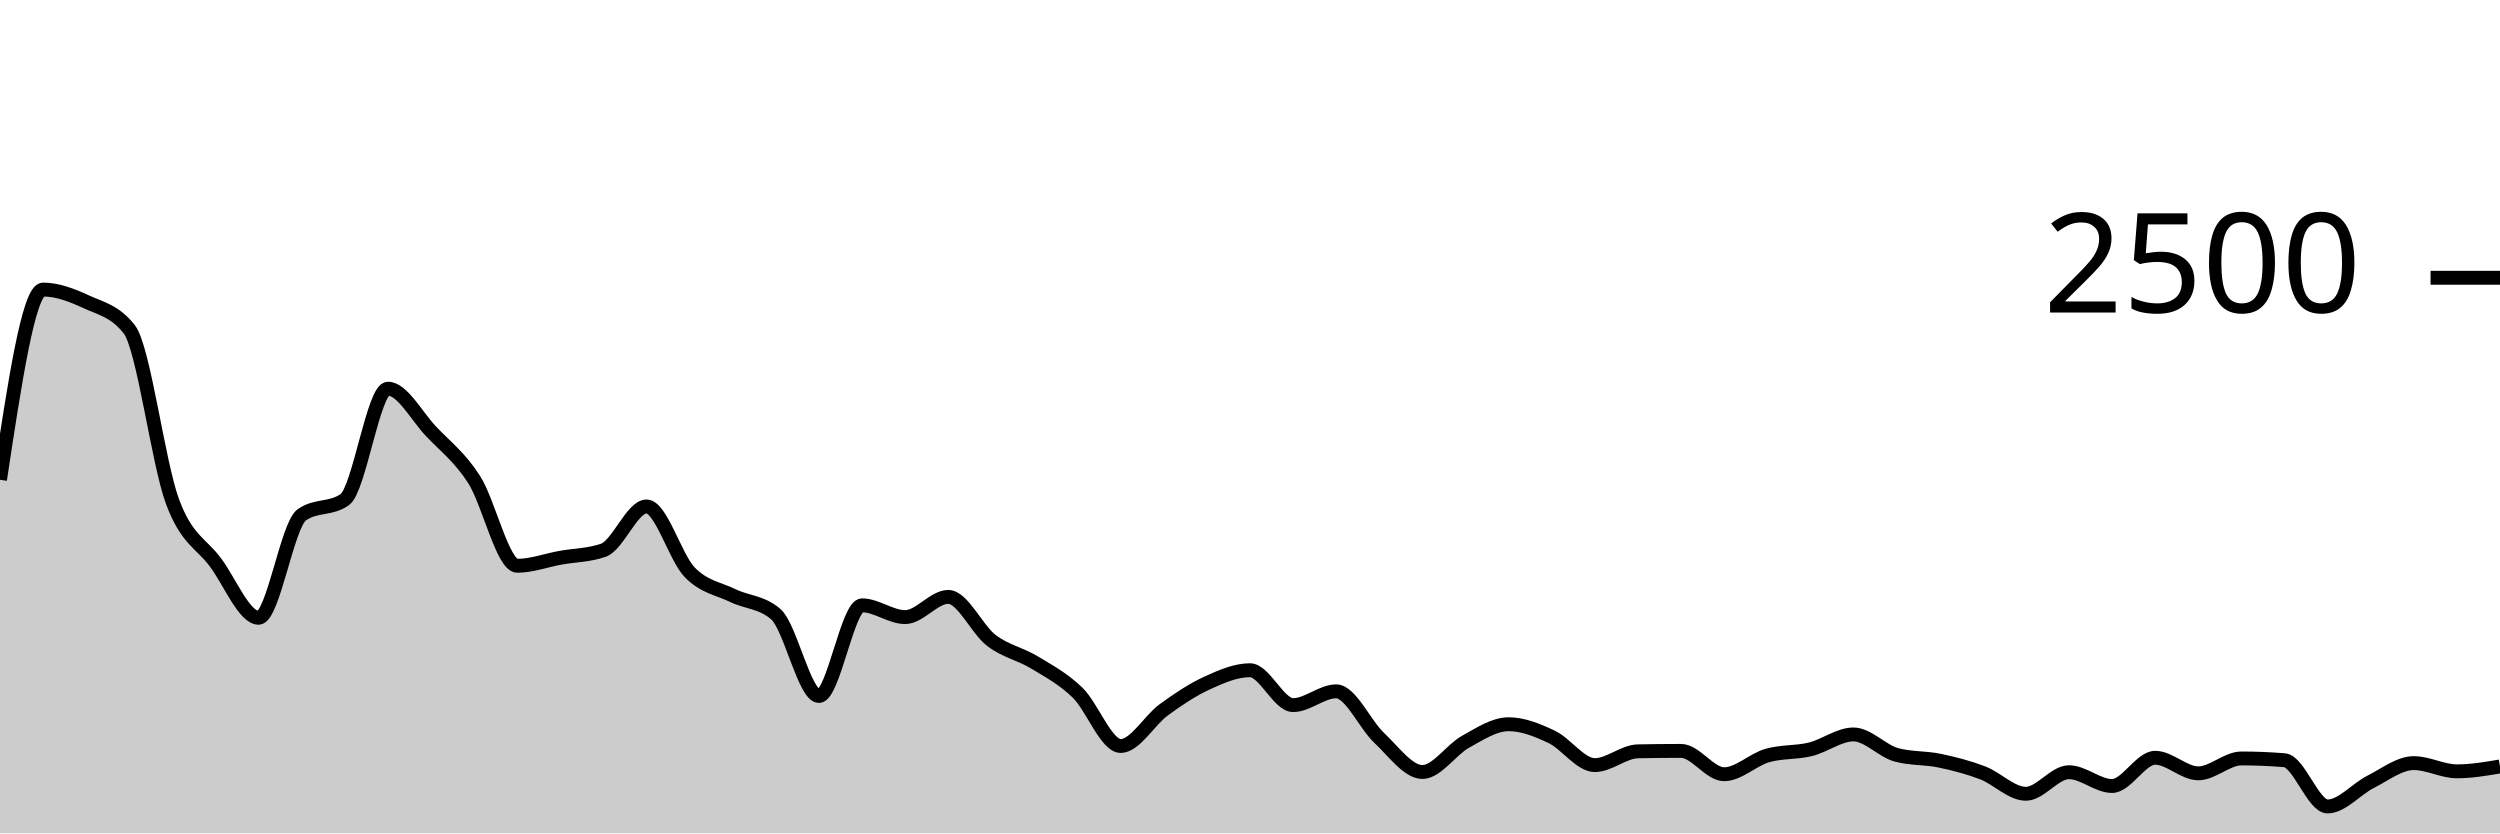
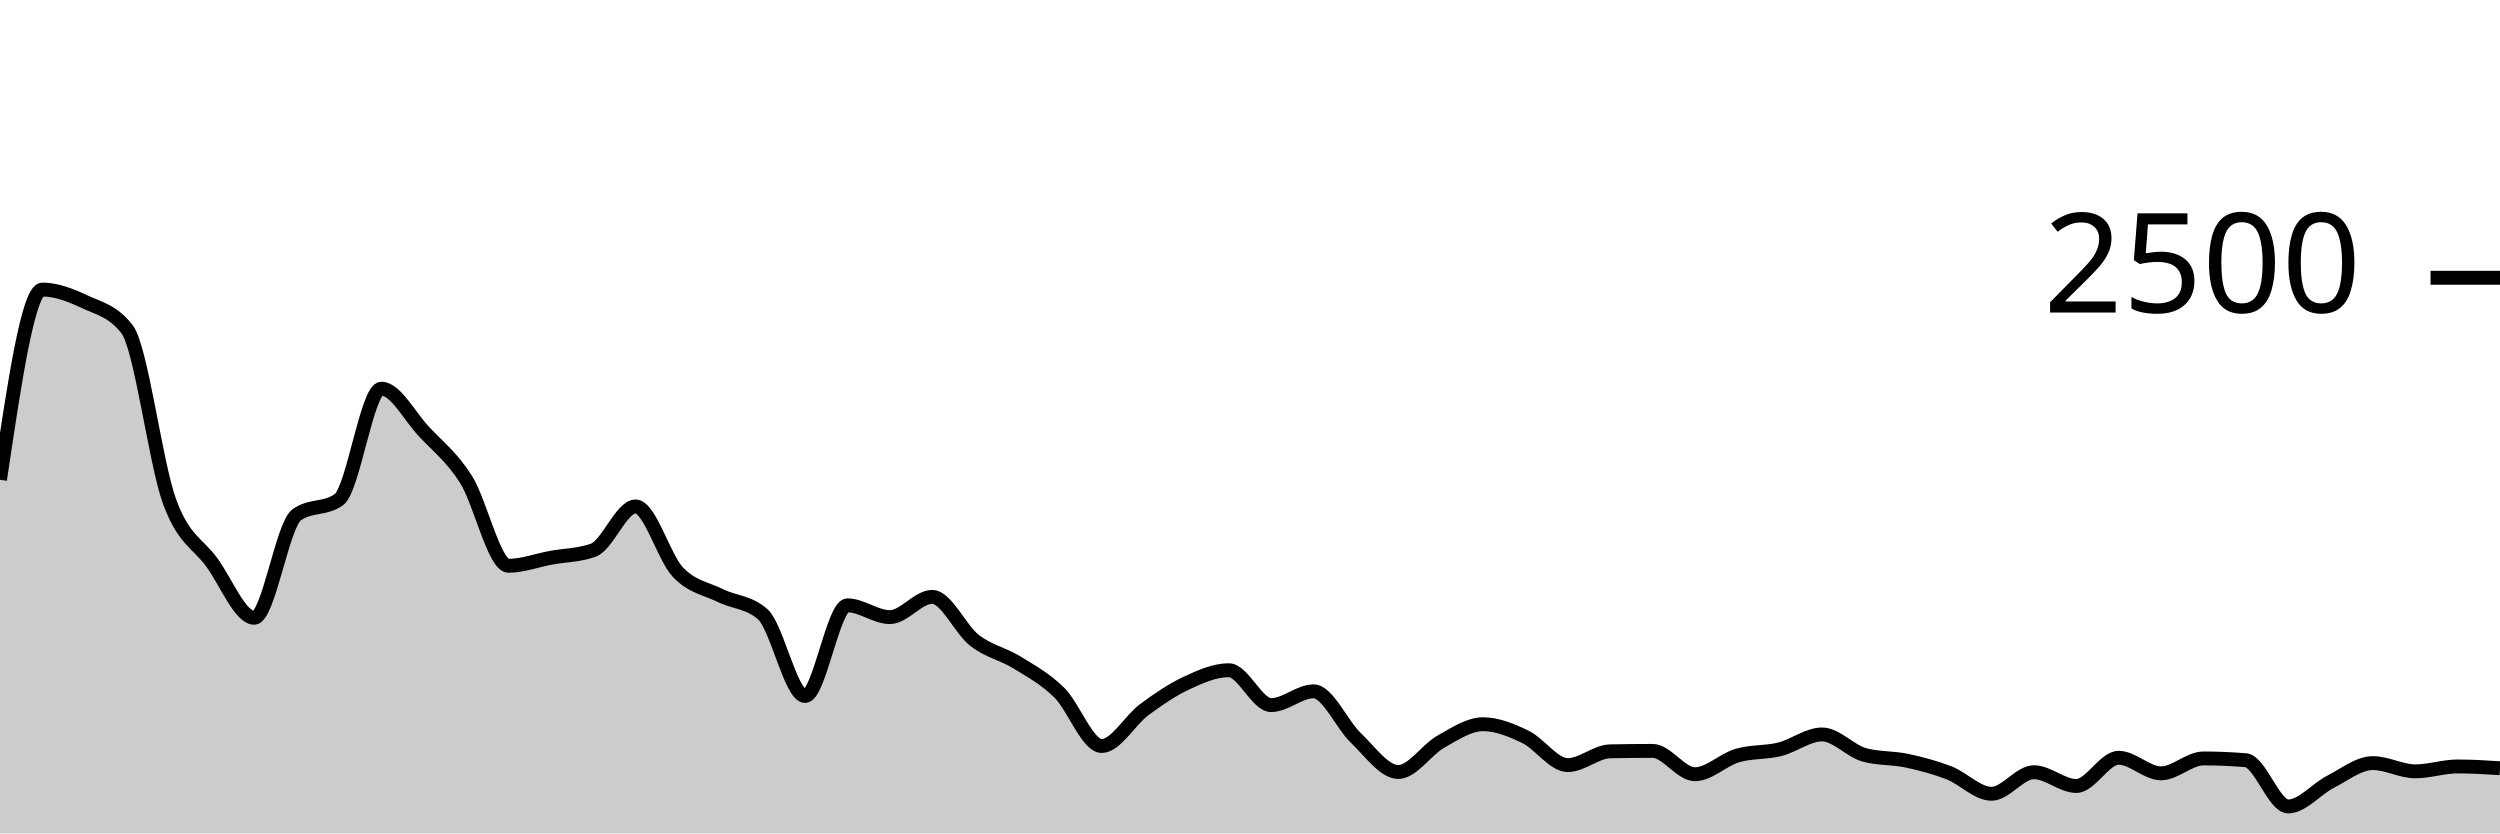
<svg xmlns="http://www.w3.org/2000/svg" viewBox="0 0 180 60">
  <g transform="translate(0,20)">
-     <path class="area" fill="rgba(0, 0, 0, 0.2)" d="M0,14.544C1.034,7.696,2.069,0.848,3.103,0.848C4.138,0.848,5.172,1.251,6.207,1.728C7.241,2.205,8.276,2.389,9.31,3.712C10.345,5.035,11.379,13.299,12.414,16.096C13.448,18.893,14.483,19.099,15.517,20.496C16.552,21.893,17.586,24.48,18.621,24.48C19.655,24.48,20.69,17.808,21.724,17.072C22.759,16.336,23.793,16.704,24.828,15.968C25.862,15.232,26.897,7.984,27.931,7.984C28.966,7.984,30,9.965,31.034,11.056C32.069,12.147,33.103,12.915,34.138,14.528C35.172,16.141,36.207,20.736,37.241,20.736C38.276,20.736,39.31,20.347,40.345,20.16C41.379,19.973,42.414,19.979,43.448,19.616C44.483,19.253,45.517,16.464,46.552,16.464C47.586,16.464,48.621,20.131,49.655,21.2C50.69,22.269,51.724,22.376,52.759,22.88C53.793,23.384,54.828,23.328,55.862,24.224C56.897,25.12,57.931,30.112,58.966,30.112C60,30.112,61.034,23.584,62.069,23.584C63.103,23.584,64.138,24.432,65.172,24.432C66.207,24.432,67.241,22.976,68.276,22.976C69.31,22.976,70.345,25.325,71.379,26.112C72.414,26.899,73.448,27.069,74.483,27.696C75.517,28.323,76.552,28.869,77.586,29.872C78.621,30.875,79.655,33.712,80.69,33.712C81.724,33.712,82.759,31.859,83.793,31.104C84.828,30.349,85.862,29.659,86.897,29.184C87.931,28.709,88.966,28.256,90,28.256C91.034,28.256,92.069,30.768,93.103,30.768C94.138,30.768,95.172,29.776,96.207,29.776C97.241,29.776,98.276,32.168,99.31,33.136C100.345,34.104,101.379,35.584,102.414,35.584C103.448,35.584,104.483,33.981,105.517,33.408C106.552,32.835,107.586,32.144,108.621,32.144C109.655,32.144,110.69,32.565,111.724,33.056C112.759,33.547,113.793,35.088,114.828,35.088C115.862,35.088,116.897,34.117,117.931,34.096C118.966,34.075,120,34.064,121.034,34.064C122.069,34.064,123.103,35.744,124.138,35.744C125.172,35.744,126.207,34.699,127.241,34.4C128.276,34.101,129.31,34.205,130.345,33.952C131.379,33.699,132.414,32.88,133.448,32.88C134.483,32.88,135.517,34.075,136.552,34.352C137.586,34.629,138.621,34.552,139.655,34.768C140.69,34.984,141.724,35.251,142.759,35.648C143.793,36.045,144.828,37.152,145.862,37.152C146.897,37.152,147.931,35.6,148.966,35.6C150,35.6,151.034,36.592,152.069,36.592C153.103,36.592,154.138,34.56,155.172,34.56C156.207,34.56,157.241,35.68,158.276,35.68C159.31,35.68,160.345,34.608,161.379,34.608C162.414,34.608,163.448,34.651,164.483,34.736C165.517,34.821,166.552,38.064,167.586,38.064C168.621,38.064,169.655,36.808,170.69,36.288C171.724,35.768,172.759,34.944,173.793,34.944C174.828,34.944,175.862,35.536,176.897,35.536C177.931,35.536,178.966,35.36,180,35.184L180,40C178.966,40,177.931,40,176.897,40C175.862,40,174.828,40,173.793,40C172.759,40,171.724,40,170.69,40C169.655,40,168.621,40,167.586,40C166.552,40,165.517,40,164.483,40C163.448,40,162.414,40,161.379,40C160.345,40,159.31,40,158.276,40C157.241,40,156.207,40,155.172,40C154.138,40,153.103,40,152.069,40C151.034,40,150,40,148.966,40C147.931,40,146.897,40,145.862,40C144.828,40,143.793,40,142.759,40C141.724,40,140.69,40,139.655,40C138.621,40,137.586,40,136.552,40C135.517,40,134.483,40,133.448,40C132.414,40,131.379,40,130.345,40C129.31,40,128.276,40,127.241,40C126.207,40,125.172,40,124.138,40C123.103,40,122.069,40,121.034,40C120,40,118.966,40,117.931,40C116.897,40,115.862,40,114.828,40C113.793,40,112.759,40,111.724,40C110.69,40,109.655,40,108.621,40C107.586,40,106.552,40,105.517,40C104.483,40,103.448,40,102.414,40C101.379,40,100.345,40,99.31,40C98.276,40,97.241,40,96.207,40C95.172,40,94.138,40,93.103,40C92.069,40,91.034,40,90,40C88.966,40,87.931,40,86.897,40C85.862,40,84.828,40,83.793,40C82.759,40,81.724,40,80.69,40C79.655,40,78.621,40,77.586,40C76.552,40,75.517,40,74.483,40C73.448,40,72.414,40,71.379,40C70.345,40,69.31,40,68.276,40C67.241,40,66.207,40,65.172,40C64.138,40,63.103,40,62.069,40C61.034,40,60,40,58.966,40C57.931,40,56.897,40,55.862,40C54.828,40,53.793,40,52.759,40C51.724,40,50.69,40,49.655,40C48.621,40,47.586,40,46.552,40C45.517,40,44.483,40,43.448,40C42.414,40,41.379,40,40.345,40C39.31,40,38.276,40,37.241,40C36.207,40,35.172,40,34.138,40C33.103,40,32.069,40,31.034,40C30,40,28.966,40,27.931,40C26.897,40,25.862,40,24.828,40C23.793,40,22.759,40,21.724,40C20.69,40,19.655,40,18.621,40C17.586,40,16.552,40,15.517,40C14.483,40,13.448,40,12.414,40C11.379,40,10.345,40,9.31,40C8.276,40,7.241,40,6.207,40C5.172,40,4.138,40,3.103,40C2.069,40,1.034,40,0,40Z" />
-     <path class="line" stroke="black" fill="none" d="M0,14.544C1.034,7.696,2.069,0.848,3.103,0.848C4.138,0.848,5.172,1.251,6.207,1.728C7.241,2.205,8.276,2.389,9.31,3.712C10.345,5.035,11.379,13.299,12.414,16.096C13.448,18.893,14.483,19.099,15.517,20.496C16.552,21.893,17.586,24.48,18.621,24.48C19.655,24.48,20.69,17.808,21.724,17.072C22.759,16.336,23.793,16.704,24.828,15.968C25.862,15.232,26.897,7.984,27.931,7.984C28.966,7.984,30,9.965,31.034,11.056C32.069,12.147,33.103,12.915,34.138,14.528C35.172,16.141,36.207,20.736,37.241,20.736C38.276,20.736,39.31,20.347,40.345,20.16C41.379,19.973,42.414,19.979,43.448,19.616C44.483,19.253,45.517,16.464,46.552,16.464C47.586,16.464,48.621,20.131,49.655,21.2C50.69,22.269,51.724,22.376,52.759,22.88C53.793,23.384,54.828,23.328,55.862,24.224C56.897,25.12,57.931,30.112,58.966,30.112C60,30.112,61.034,23.584,62.069,23.584C63.103,23.584,64.138,24.432,65.172,24.432C66.207,24.432,67.241,22.976,68.276,22.976C69.31,22.976,70.345,25.325,71.379,26.112C72.414,26.899,73.448,27.069,74.483,27.696C75.517,28.323,76.552,28.869,77.586,29.872C78.621,30.875,79.655,33.712,80.69,33.712C81.724,33.712,82.759,31.859,83.793,31.104C84.828,30.349,85.862,29.659,86.897,29.184C87.931,28.709,88.966,28.256,90,28.256C91.034,28.256,92.069,30.768,93.103,30.768C94.138,30.768,95.172,29.776,96.207,29.776C97.241,29.776,98.276,32.168,99.31,33.136C100.345,34.104,101.379,35.584,102.414,35.584C103.448,35.584,104.483,33.981,105.517,33.408C106.552,32.835,107.586,32.144,108.621,32.144C109.655,32.144,110.69,32.565,111.724,33.056C112.759,33.547,113.793,35.088,114.828,35.088C115.862,35.088,116.897,34.117,117.931,34.096C118.966,34.075,120,34.064,121.034,34.064C122.069,34.064,123.103,35.744,124.138,35.744C125.172,35.744,126.207,34.699,127.241,34.4C128.276,34.101,129.31,34.205,130.345,33.952C131.379,33.699,132.414,32.88,133.448,32.88C134.483,32.88,135.517,34.075,136.552,34.352C137.586,34.629,138.621,34.552,139.655,34.768C140.69,34.984,141.724,35.251,142.759,35.648C143.793,36.045,144.828,37.152,145.862,37.152C146.897,37.152,147.931,35.6,148.966,35.6C150,35.6,151.034,36.592,152.069,36.592C153.103,36.592,154.138,34.56,155.172,34.56C156.207,34.56,157.241,35.68,158.276,35.68C159.31,35.68,160.345,34.608,161.379,34.608C162.414,34.608,163.448,34.651,164.483,34.736C165.517,34.821,166.552,38.064,167.586,38.064C168.621,38.064,169.655,36.808,170.69,36.288C171.724,35.768,172.759,34.944,173.793,34.944C174.828,34.944,175.862,35.536,176.897,35.536C177.931,35.536,178.966,35.36,180,35.184" />
+     <path class="area" fill="rgba(0, 0, 0, 0.2)" d="M0,14.544C1.017,7.696,2.034,0.848,3.051,0.848C4.068,0.848,5.085,1.251,6.102,1.728C7.119,2.205,8.136,2.389,9.153,3.712C10.169,5.035,11.186,13.299,12.203,16.096C13.22,18.893,14.237,19.099,15.254,20.496C16.271,21.893,17.288,24.48,18.305,24.48C19.322,24.48,20.339,17.808,21.356,17.072C22.373,16.336,23.39,16.704,24.407,15.968C25.424,15.232,26.441,7.984,27.458,7.984C28.475,7.984,29.492,9.965,30.508,11.056C31.525,12.147,32.542,12.915,33.559,14.528C34.576,16.141,35.593,20.736,36.61,20.736C37.627,20.736,38.644,20.347,39.661,20.16C40.678,19.973,41.695,19.979,42.712,19.616C43.729,19.253,44.746,16.464,45.763,16.464C46.78,16.464,47.797,20.131,48.814,21.2C49.831,22.269,50.847,22.376,51.864,22.88C52.881,23.384,53.898,23.328,54.915,24.224C55.932,25.12,56.949,30.112,57.966,30.112C58.983,30.112,60,23.584,61.017,23.584C62.034,23.584,63.051,24.432,64.068,24.432C65.085,24.432,66.102,22.976,67.119,22.976C68.136,22.976,69.153,25.325,70.169,26.112C71.186,26.899,72.203,27.069,73.22,27.696C74.237,28.323,75.254,28.869,76.271,29.872C77.288,30.875,78.305,33.712,79.322,33.712C80.339,33.712,81.356,31.859,82.373,31.104C83.39,30.349,84.407,29.659,85.424,29.184C86.441,28.709,87.458,28.256,88.475,28.256C89.492,28.256,90.508,30.768,91.525,30.768C92.542,30.768,93.559,29.776,94.576,29.776C95.593,29.776,96.61,32.168,97.627,33.136C98.644,34.104,99.661,35.584,100.678,35.584C101.695,35.584,102.712,33.981,103.729,33.408C104.746,32.835,105.763,32.144,106.78,32.144C107.797,32.144,108.814,32.565,109.831,33.056C110.847,33.547,111.864,35.088,112.881,35.088C113.898,35.088,114.915,34.117,115.932,34.096C116.949,34.075,117.966,34.064,118.983,34.064C120,34.064,121.017,35.744,122.034,35.744C123.051,35.744,124.068,34.699,125.085,34.4C126.102,34.101,127.119,34.205,128.136,33.952C129.153,33.699,130.169,32.88,131.186,32.88C132.203,32.88,133.22,34.075,134.237,34.352C135.254,34.629,136.271,34.552,137.288,34.768C138.305,34.984,139.322,35.251,140.339,35.648C141.356,36.045,142.373,37.152,143.39,37.152C144.407,37.152,145.424,35.6,146.441,35.6C147.458,35.6,148.475,36.592,149.492,36.592C150.508,36.592,151.525,34.56,152.542,34.56C153.559,34.56,154.576,35.68,155.593,35.68C156.61,35.68,157.627,34.608,158.644,34.608C159.661,34.608,160.678,34.651,161.695,34.736C162.712,34.821,163.729,38.064,164.746,38.064C165.763,38.064,166.78,36.808,167.797,36.288C168.814,35.768,169.831,34.944,170.847,34.944C171.864,34.944,172.881,35.536,173.898,35.536C174.915,35.536,175.932,35.184,176.949,35.184C177.966,35.184,178.983,35.248,180,35.312L180,40C178.983,40,177.966,40,176.949,40C175.932,40,174.915,40,173.898,40C172.881,40,171.864,40,170.847,40C169.831,40,168.814,40,167.797,40C166.78,40,165.763,40,164.746,40C163.729,40,162.712,40,161.695,40C160.678,40,159.661,40,158.644,40C157.627,40,156.61,40,155.593,40C154.576,40,153.559,40,152.542,40C151.525,40,150.508,40,149.492,40C148.475,40,147.458,40,146.441,40C145.424,40,144.407,40,143.39,40C142.373,40,141.356,40,140.339,40C139.322,40,138.305,40,137.288,40C136.271,40,135.254,40,134.237,40C133.22,40,132.203,40,131.186,40C130.169,40,129.153,40,128.136,40C127.119,40,126.102,40,125.085,40C124.068,40,123.051,40,122.034,40C121.017,40,120,40,118.983,40C117.966,40,116.949,40,115.932,40C114.915,40,113.898,40,112.881,40C111.864,40,110.847,40,109.831,40C108.814,40,107.797,40,106.78,40C105.763,40,104.746,40,103.729,40C102.712,40,101.695,40,100.678,40C99.661,40,98.644,40,97.627,40C96.61,40,95.593,40,94.576,40C93.559,40,92.542,40,91.525,40C90.508,40,89.492,40,88.475,40C87.458,40,86.441,40,85.424,40C84.407,40,83.39,40,82.373,40C81.356,40,80.339,40,79.322,40C78.305,40,77.288,40,76.271,40C75.254,40,74.237,40,73.22,40C72.203,40,71.186,40,70.169,40C69.153,40,68.136,40,67.119,40C66.102,40,65.085,40,64.068,40C63.051,40,62.034,40,61.017,40C60,40,58.983,40,57.966,40C56.949,40,55.932,40,54.915,40C53.898,40,52.881,40,51.864,40C50.847,40,49.831,40,48.814,40C47.797,40,46.78,40,45.763,40C44.746,40,43.729,40,42.712,40C41.695,40,40.678,40,39.661,40C38.644,40,37.627,40,36.61,40C35.593,40,34.576,40,33.559,40C32.542,40,31.525,40,30.508,40C29.492,40,28.475,40,27.458,40C26.441,40,25.424,40,24.407,40C23.39,40,22.373,40,21.356,40C20.339,40,19.322,40,18.305,40C17.288,40,16.271,40,15.254,40C14.237,40,13.22,40,12.203,40C11.186,40,10.169,40,9.153,40C8.136,40,7.119,40,6.102,40C5.085,40,4.068,40,3.051,40C2.034,40,1.017,40,0,40Z" />
+     <path class="line" stroke="black" fill="none" d="M0,14.544C1.017,7.696,2.034,0.848,3.051,0.848C4.068,0.848,5.085,1.251,6.102,1.728C7.119,2.205,8.136,2.389,9.153,3.712C10.169,5.035,11.186,13.299,12.203,16.096C13.22,18.893,14.237,19.099,15.254,20.496C16.271,21.893,17.288,24.48,18.305,24.48C19.322,24.48,20.339,17.808,21.356,17.072C22.373,16.336,23.39,16.704,24.407,15.968C25.424,15.232,26.441,7.984,27.458,7.984C28.475,7.984,29.492,9.965,30.508,11.056C31.525,12.147,32.542,12.915,33.559,14.528C34.576,16.141,35.593,20.736,36.61,20.736C37.627,20.736,38.644,20.347,39.661,20.16C40.678,19.973,41.695,19.979,42.712,19.616C43.729,19.253,44.746,16.464,45.763,16.464C46.78,16.464,47.797,20.131,48.814,21.2C49.831,22.269,50.847,22.376,51.864,22.88C52.881,23.384,53.898,23.328,54.915,24.224C55.932,25.12,56.949,30.112,57.966,30.112C58.983,30.112,60,23.584,61.017,23.584C62.034,23.584,63.051,24.432,64.068,24.432C65.085,24.432,66.102,22.976,67.119,22.976C68.136,22.976,69.153,25.325,70.169,26.112C71.186,26.899,72.203,27.069,73.22,27.696C74.237,28.323,75.254,28.869,76.271,29.872C77.288,30.875,78.305,33.712,79.322,33.712C80.339,33.712,81.356,31.859,82.373,31.104C83.39,30.349,84.407,29.659,85.424,29.184C86.441,28.709,87.458,28.256,88.475,28.256C89.492,28.256,90.508,30.768,91.525,30.768C92.542,30.768,93.559,29.776,94.576,29.776C95.593,29.776,96.61,32.168,97.627,33.136C98.644,34.104,99.661,35.584,100.678,35.584C101.695,35.584,102.712,33.981,103.729,33.408C104.746,32.835,105.763,32.144,106.78,32.144C107.797,32.144,108.814,32.565,109.831,33.056C110.847,33.547,111.864,35.088,112.881,35.088C113.898,35.088,114.915,34.117,115.932,34.096C116.949,34.075,117.966,34.064,118.983,34.064C120,34.064,121.017,35.744,122.034,35.744C123.051,35.744,124.068,34.699,125.085,34.4C126.102,34.101,127.119,34.205,128.136,33.952C129.153,33.699,130.169,32.88,131.186,32.88C132.203,32.88,133.22,34.075,134.237,34.352C135.254,34.629,136.271,34.552,137.288,34.768C138.305,34.984,139.322,35.251,140.339,35.648C141.356,36.045,142.373,37.152,143.39,37.152C144.407,37.152,145.424,35.6,146.441,35.6C147.458,35.6,148.475,36.592,149.492,36.592C150.508,36.592,151.525,34.56,152.542,34.56C153.559,34.56,154.576,35.68,155.593,35.68C156.61,35.68,157.627,34.608,158.644,34.608C159.661,34.608,160.678,34.651,161.695,34.736C162.712,34.821,163.729,38.064,164.746,38.064C165.763,38.064,166.78,36.808,167.797,36.288C168.814,35.768,169.831,34.944,170.847,34.944C171.864,34.944,172.881,35.536,173.898,35.536C174.915,35.536,175.932,35.184,176.949,35.184C177.966,35.184,178.983,35.248,180,35.312" />
    <path class="axis-ceiling" stroke-width="1" stroke="black" fill="none" d="M175,0L180,0" />
    <text class="axis-ceiling-label" font-family="sans-serif" text-anchor="end" font-size="10px" x="170" y="2.5">2500</text>
  </g>
</svg>
